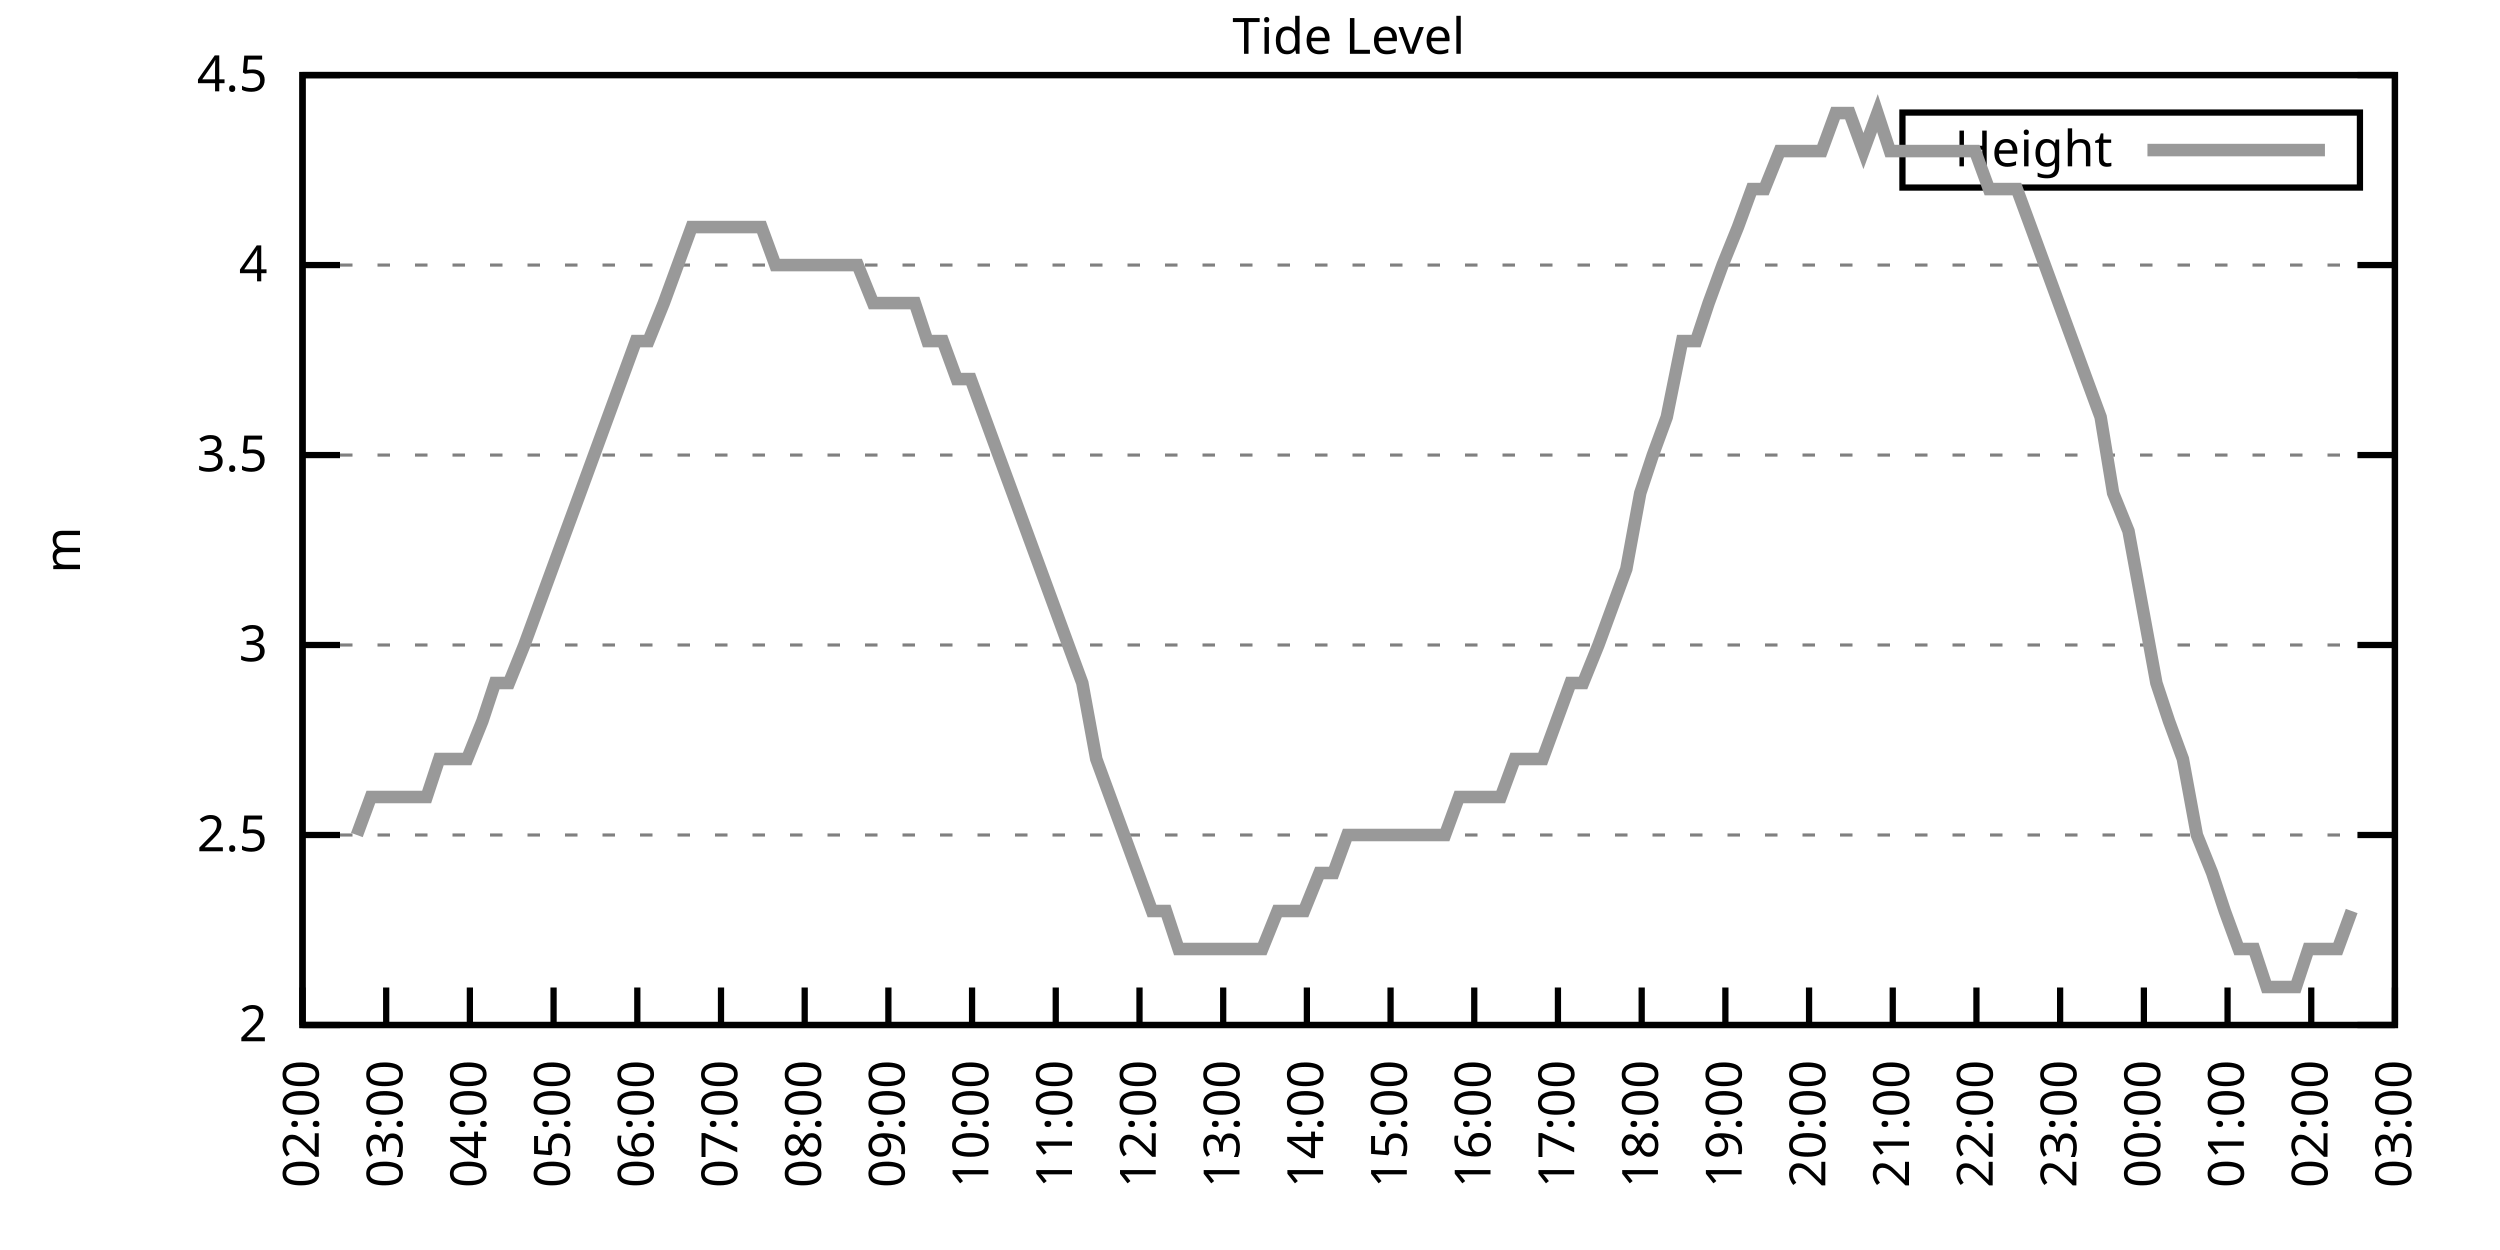
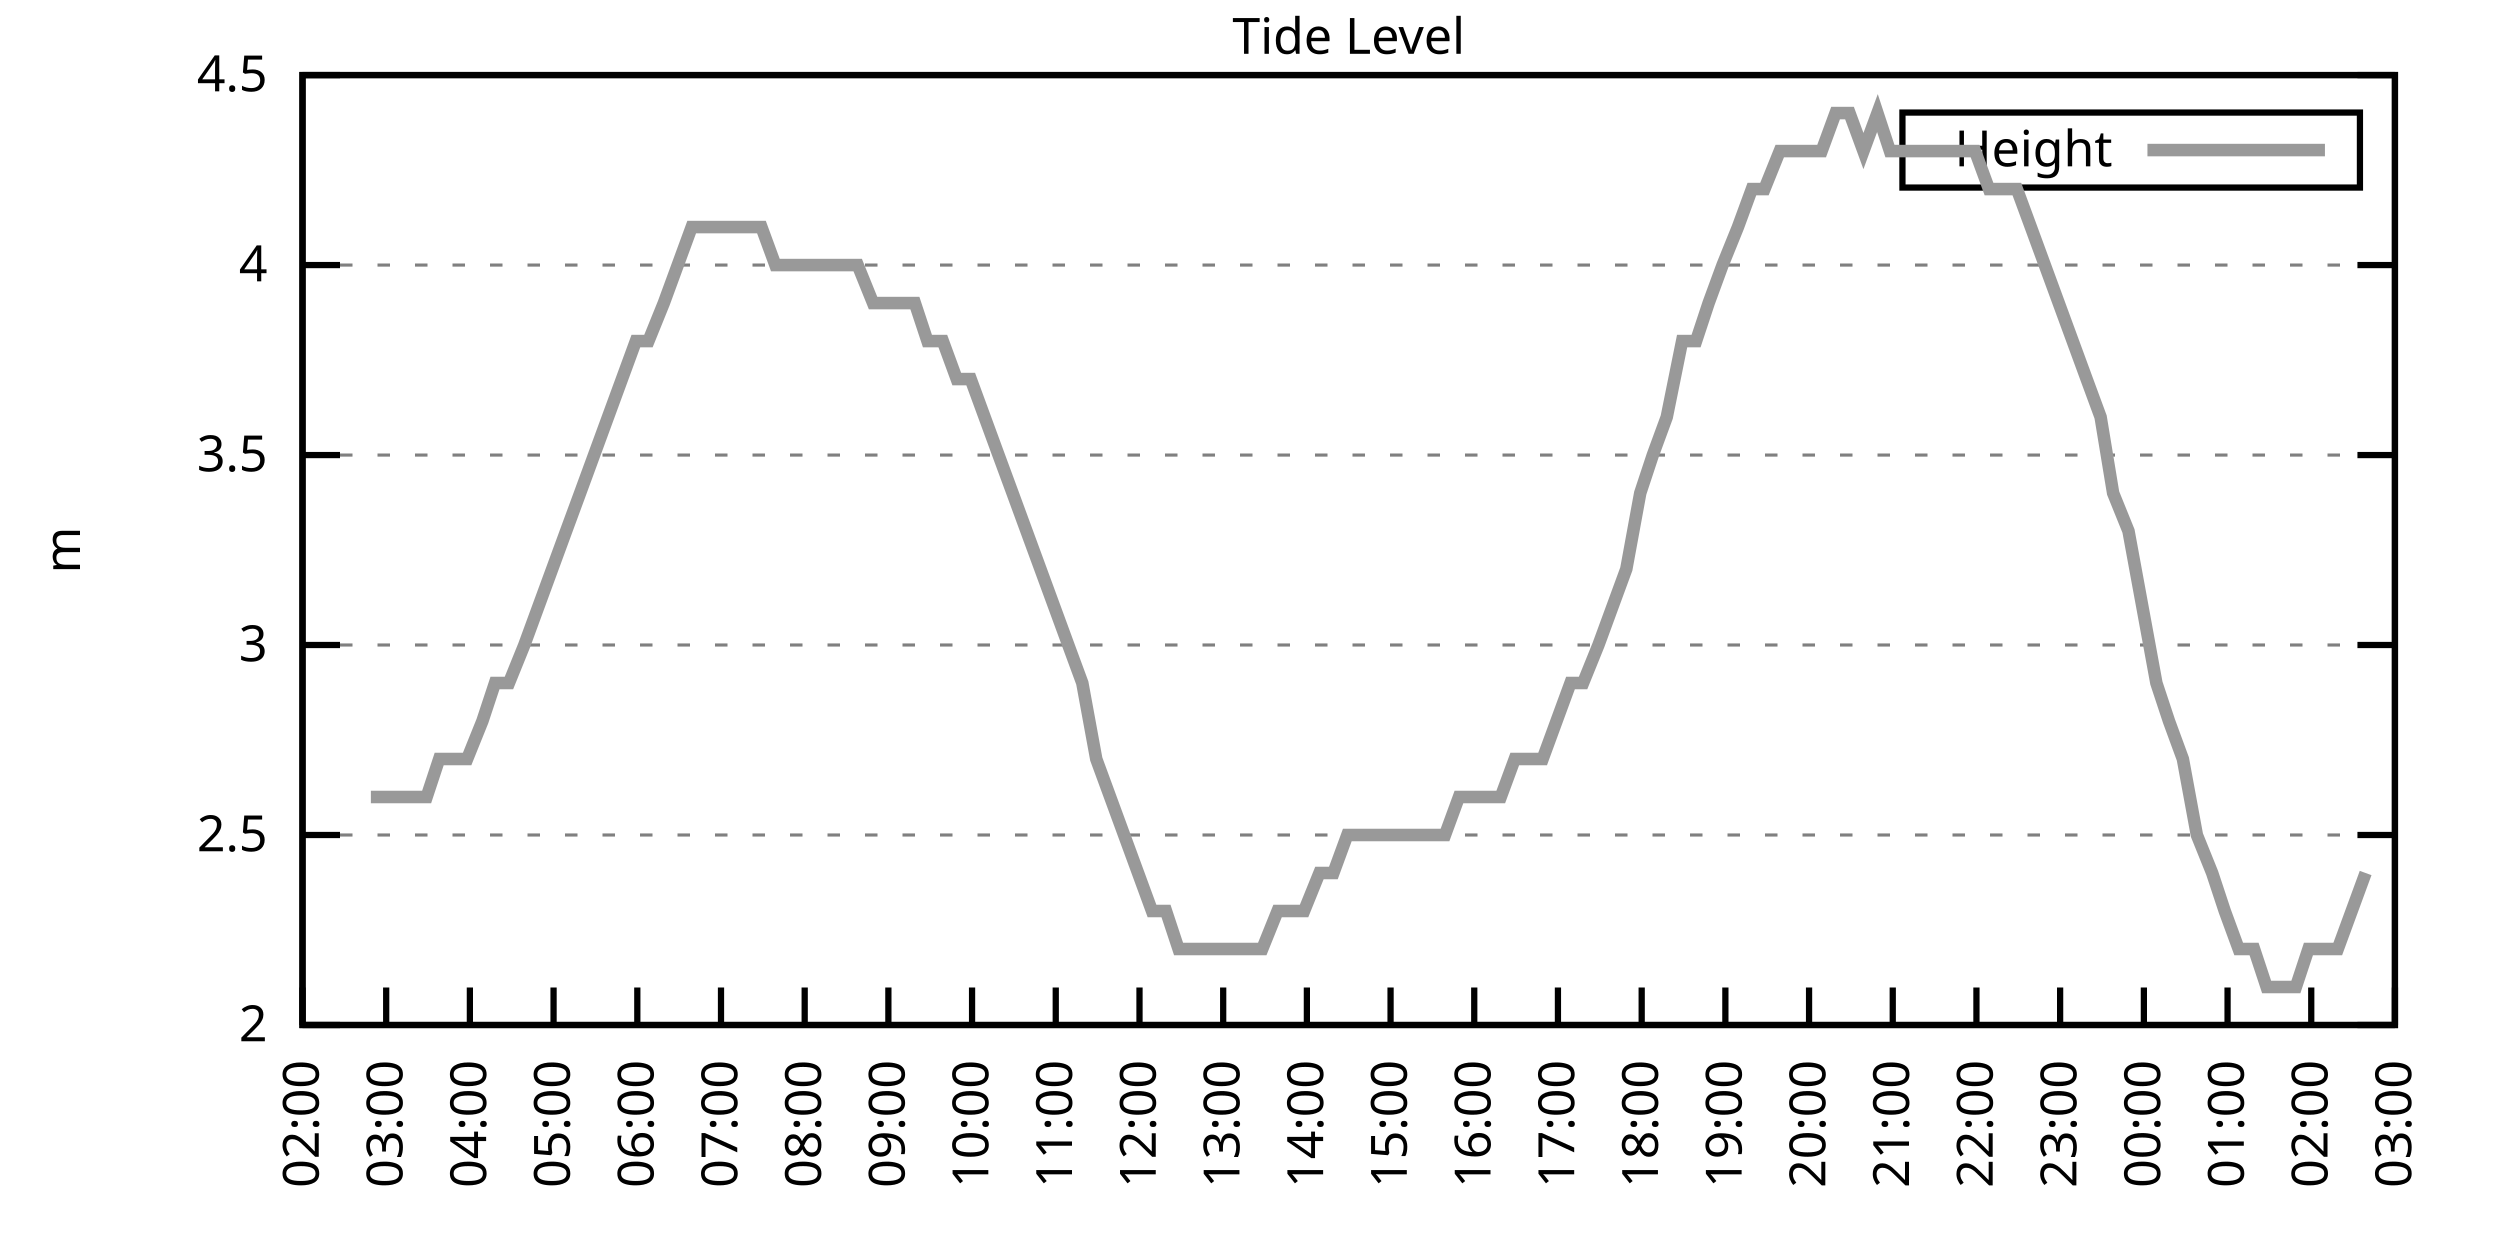
<svg xmlns="http://www.w3.org/2000/svg" xmlns:xlink="http://www.w3.org/1999/xlink" width="400" height="200" viewBox="0 0 400 200">
  <g id="gnuplot_canvas">
    <rect x="0" y="0" width="400" height="200" fill="none" />
    <defs>
      <circle id="gpDot" r="0.5" stroke-width="0.5" stroke="currentColor" />
      <path id="gpPt0" stroke-width="0.333" stroke="currentColor" d="M-1,0 h2 M0,-1 v2" />
      <path id="gpPt1" stroke-width="0.333" stroke="currentColor" d="M-1,-1 L1,1 M1,-1 L-1,1" />
      <path id="gpPt2" stroke-width="0.333" stroke="currentColor" d="M-1,0 L1,0 M0,-1 L0,1 M-1,-1 L1,1 M-1,1 L1,-1" />
      <rect id="gpPt3" stroke-width="0.333" stroke="currentColor" x="-1" y="-1" width="2" height="2" />
      <rect id="gpPt4" stroke-width="0.333" stroke="currentColor" fill="currentColor" x="-1" y="-1" width="2" height="2" />
      <circle id="gpPt5" stroke-width="0.333" stroke="currentColor" cx="0" cy="0" r="1" />
      <use xlink:href="#gpPt5" id="gpPt6" fill="currentColor" stroke="none" />
      <path id="gpPt7" stroke-width="0.333" stroke="currentColor" d="M0,-1.33 L-1.33,0.67 L1.33,0.67 z" />
      <use xlink:href="#gpPt7" id="gpPt8" fill="currentColor" stroke="none" />
      <use xlink:href="#gpPt7" id="gpPt9" stroke="currentColor" transform="rotate(180)" />
      <use xlink:href="#gpPt9" id="gpPt10" fill="currentColor" stroke="none" />
      <use xlink:href="#gpPt3" id="gpPt11" stroke="currentColor" transform="rotate(45)" />
      <use xlink:href="#gpPt11" id="gpPt12" fill="currentColor" stroke="none" />
      <path id="gpPt13" stroke-width="0.333" stroke="currentColor" d="M0,1.330 L1.265,0.411 L0.782,-1.067 L-0.782,-1.076 L-1.265,0.411 z" />
      <use xlink:href="#gpPt13" id="gpPt14" fill="currentColor" stroke="none" />
      <filter id="textbox" filterUnits="objectBoundingBox" x="0" y="0" height="1" width="1">
        <feFlood flood-color="white" flood-opacity="1" result="bgnd" />
        <feComposite in="SourceGraphic" in2="bgnd" operator="atop" />
      </filter>
      <filter id="greybox" filterUnits="objectBoundingBox" x="0" y="0" height="1" width="1">
        <feFlood flood-color="lightgrey" flood-opacity="1" result="grey" />
        <feComposite in="SourceGraphic" in2="grey" operator="atop" />
      </filter>
    </defs>
    <g fill="none" color="white" stroke="currentColor" stroke-width="1.00" stroke-linecap="butt" stroke-linejoin="miter">
</g>
    <g fill="none" color="black" stroke="currentColor" stroke-width="1.00" stroke-linecap="butt" stroke-linejoin="miter">
      <g stroke="none" shape-rendering="crispEdges">
        <polygon fill="rgb(255, 255, 255)" points="48.40,164.00 383.18,164.00 383.18,12.02 48.40,12.02 " />
      </g>
    </g>
    <g fill="none" color="black" stroke="currentColor" stroke-width="1.00" stroke-linecap="butt" stroke-linejoin="miter">
</g>
    <g fill="none" color="black" stroke="black" stroke-width="0.50" stroke-linecap="butt" stroke-linejoin="miter">
</g>
    <g fill="none" color="gray" stroke="currentColor" stroke-width="0.50" stroke-linecap="butt" stroke-linejoin="miter">
      <path stroke="gray" stroke-dasharray="2,4" class="gridline" d="M48.40,164.00 L383.19,164.00  " />
    </g>
    <g fill="none" color="gray" stroke="gray" stroke-width="1.00" stroke-linecap="butt" stroke-linejoin="miter">
</g>
    <g fill="none" color="black" stroke="currentColor" stroke-width="1.00" stroke-linecap="butt" stroke-linejoin="miter">
      <path stroke="black" d="M48.40,164.00 L54.40,164.00 M383.19,164.00 L377.19,164.00  " />
      <g transform="translate(42.80,166.60)" stroke="none" fill="black" font-family="Sans" font-size="8.00" text-anchor="end">
        <text>
          <tspan font-family="Sans"> 2</tspan>
        </text>
      </g>
    </g>
    <g fill="none" color="black" stroke="currentColor" stroke-width="1.00" stroke-linecap="butt" stroke-linejoin="miter">
</g>
    <g fill="none" color="black" stroke="black" stroke-width="0.50" stroke-linecap="butt" stroke-linejoin="miter">
</g>
    <g fill="none" color="gray" stroke="currentColor" stroke-width="0.50" stroke-linecap="butt" stroke-linejoin="miter">
      <path stroke="gray" stroke-dasharray="2,4" class="gridline" d="M48.40,133.60 L383.19,133.60  " />
    </g>
    <g fill="none" color="gray" stroke="gray" stroke-width="1.00" stroke-linecap="butt" stroke-linejoin="miter">
</g>
    <g fill="none" color="black" stroke="currentColor" stroke-width="1.00" stroke-linecap="butt" stroke-linejoin="miter">
      <path stroke="black" d="M48.40,133.60 L54.40,133.60 M383.19,133.60 L377.19,133.60  " />
      <g transform="translate(42.80,136.20)" stroke="none" fill="black" font-family="Sans" font-size="8.00" text-anchor="end">
        <text>
          <tspan font-family="Sans"> 2.5</tspan>
        </text>
      </g>
    </g>
    <g fill="none" color="black" stroke="currentColor" stroke-width="1.00" stroke-linecap="butt" stroke-linejoin="miter">
</g>
    <g fill="none" color="black" stroke="black" stroke-width="0.50" stroke-linecap="butt" stroke-linejoin="miter">
</g>
    <g fill="none" color="gray" stroke="currentColor" stroke-width="0.50" stroke-linecap="butt" stroke-linejoin="miter">
      <path stroke="gray" stroke-dasharray="2,4" class="gridline" d="M48.40,103.20 L383.19,103.20  " />
    </g>
    <g fill="none" color="gray" stroke="gray" stroke-width="1.00" stroke-linecap="butt" stroke-linejoin="miter">
</g>
    <g fill="none" color="black" stroke="currentColor" stroke-width="1.00" stroke-linecap="butt" stroke-linejoin="miter">
      <path stroke="black" d="M48.40,103.20 L54.40,103.20 M383.19,103.20 L377.19,103.20  " />
      <g transform="translate(42.80,105.80)" stroke="none" fill="black" font-family="Sans" font-size="8.00" text-anchor="end">
        <text>
          <tspan font-family="Sans"> 3</tspan>
        </text>
      </g>
    </g>
    <g fill="none" color="black" stroke="currentColor" stroke-width="1.00" stroke-linecap="butt" stroke-linejoin="miter">
</g>
    <g fill="none" color="black" stroke="black" stroke-width="0.50" stroke-linecap="butt" stroke-linejoin="miter">
</g>
    <g fill="none" color="gray" stroke="currentColor" stroke-width="0.50" stroke-linecap="butt" stroke-linejoin="miter">
      <path stroke="gray" stroke-dasharray="2,4" class="gridline" d="M48.40,72.81 L383.19,72.81  " />
    </g>
    <g fill="none" color="gray" stroke="gray" stroke-width="1.00" stroke-linecap="butt" stroke-linejoin="miter">
</g>
    <g fill="none" color="black" stroke="currentColor" stroke-width="1.00" stroke-linecap="butt" stroke-linejoin="miter">
      <path stroke="black" d="M48.40,72.81 L54.40,72.81 M383.19,72.81 L377.19,72.81  " />
      <g transform="translate(42.80,75.41)" stroke="none" fill="black" font-family="Sans" font-size="8.00" text-anchor="end">
        <text>
          <tspan font-family="Sans"> 3.5</tspan>
        </text>
      </g>
    </g>
    <g fill="none" color="black" stroke="currentColor" stroke-width="1.00" stroke-linecap="butt" stroke-linejoin="miter">
</g>
    <g fill="none" color="black" stroke="black" stroke-width="0.50" stroke-linecap="butt" stroke-linejoin="miter">
</g>
    <g fill="none" color="gray" stroke="currentColor" stroke-width="0.50" stroke-linecap="butt" stroke-linejoin="miter">
      <path stroke="gray" stroke-dasharray="2,4" class="gridline" d="M48.40,42.41 L383.19,42.41  " />
    </g>
    <g fill="none" color="gray" stroke="gray" stroke-width="1.00" stroke-linecap="butt" stroke-linejoin="miter">
</g>
    <g fill="none" color="black" stroke="currentColor" stroke-width="1.00" stroke-linecap="butt" stroke-linejoin="miter">
      <path stroke="black" d="M48.40,42.41 L54.40,42.41 M383.19,42.41 L377.19,42.41  " />
      <g transform="translate(42.80,45.01)" stroke="none" fill="black" font-family="Sans" font-size="8.00" text-anchor="end">
        <text>
          <tspan font-family="Sans"> 4</tspan>
        </text>
      </g>
    </g>
    <g fill="none" color="black" stroke="currentColor" stroke-width="1.00" stroke-linecap="butt" stroke-linejoin="miter">
</g>
    <g fill="none" color="black" stroke="black" stroke-width="0.50" stroke-linecap="butt" stroke-linejoin="miter">
</g>
    <g fill="none" color="gray" stroke="currentColor" stroke-width="0.50" stroke-linecap="butt" stroke-linejoin="miter">
      <path stroke="gray" stroke-dasharray="2,4" class="gridline" d="M48.40,12.01 L383.19,12.01  " />
    </g>
    <g fill="none" color="gray" stroke="gray" stroke-width="1.00" stroke-linecap="butt" stroke-linejoin="miter">
</g>
    <g fill="none" color="black" stroke="currentColor" stroke-width="1.00" stroke-linecap="butt" stroke-linejoin="miter">
      <path stroke="black" d="M48.40,12.01 L54.40,12.01 M383.19,12.01 L377.19,12.01  " />
      <g transform="translate(42.80,14.61)" stroke="none" fill="black" font-family="Sans" font-size="8.00" text-anchor="end">
        <text>
          <tspan font-family="Sans"> 4.5</tspan>
        </text>
      </g>
    </g>
    <g fill="none" color="black" stroke="currentColor" stroke-width="1.00" stroke-linecap="butt" stroke-linejoin="miter">
      <path stroke="black" d="M48.40,164.00 L48.40,158.00  " />
      <g transform="translate(51.00,169.60) rotate(270.00)" stroke="none" fill="black" font-family="Sans" font-size="8.00" text-anchor="end">
        <text>
          <tspan font-family="Sans">02:00</tspan>
        </text>
      </g>
    </g>
    <g fill="none" color="black" stroke="currentColor" stroke-width="1.00" stroke-linecap="butt" stroke-linejoin="miter">
      <path stroke="black" d="M61.79,164.00 L61.79,158.00  " />
      <g transform="translate(64.39,169.60) rotate(270.00)" stroke="none" fill="black" font-family="Sans" font-size="8.00" text-anchor="end">
        <text>
          <tspan font-family="Sans">03:00</tspan>
        </text>
      </g>
    </g>
    <g fill="none" color="black" stroke="currentColor" stroke-width="1.00" stroke-linecap="butt" stroke-linejoin="miter">
      <path stroke="black" d="M75.18,164.00 L75.18,158.00  " />
      <g transform="translate(77.78,169.60) rotate(270.00)" stroke="none" fill="black" font-family="Sans" font-size="8.00" text-anchor="end">
        <text>
          <tspan font-family="Sans">04:00</tspan>
        </text>
      </g>
    </g>
    <g fill="none" color="black" stroke="currentColor" stroke-width="1.00" stroke-linecap="butt" stroke-linejoin="miter">
      <path stroke="black" d="M88.57,164.00 L88.57,158.00  " />
      <g transform="translate(91.17,169.60) rotate(270.00)" stroke="none" fill="black" font-family="Sans" font-size="8.00" text-anchor="end">
        <text>
          <tspan font-family="Sans">05:00</tspan>
        </text>
      </g>
    </g>
    <g fill="none" color="black" stroke="currentColor" stroke-width="1.00" stroke-linecap="butt" stroke-linejoin="miter">
      <path stroke="black" d="M101.97,164.00 L101.97,158.00  " />
      <g transform="translate(104.57,169.60) rotate(270.00)" stroke="none" fill="black" font-family="Sans" font-size="8.00" text-anchor="end">
        <text>
          <tspan font-family="Sans">06:00</tspan>
        </text>
      </g>
    </g>
    <g fill="none" color="black" stroke="currentColor" stroke-width="1.00" stroke-linecap="butt" stroke-linejoin="miter">
      <path stroke="black" d="M115.36,164.00 L115.36,158.00  " />
      <g transform="translate(117.96,169.60) rotate(270.00)" stroke="none" fill="black" font-family="Sans" font-size="8.00" text-anchor="end">
        <text>
          <tspan font-family="Sans">07:00</tspan>
        </text>
      </g>
    </g>
    <g fill="none" color="black" stroke="currentColor" stroke-width="1.00" stroke-linecap="butt" stroke-linejoin="miter">
      <path stroke="black" d="M128.75,164.00 L128.75,158.00  " />
      <g transform="translate(131.35,169.60) rotate(270.00)" stroke="none" fill="black" font-family="Sans" font-size="8.00" text-anchor="end">
        <text>
          <tspan font-family="Sans">08:00</tspan>
        </text>
      </g>
    </g>
    <g fill="none" color="black" stroke="currentColor" stroke-width="1.00" stroke-linecap="butt" stroke-linejoin="miter">
      <path stroke="black" d="M142.14,164.00 L142.14,158.00  " />
      <g transform="translate(144.74,169.60) rotate(270.00)" stroke="none" fill="black" font-family="Sans" font-size="8.00" text-anchor="end">
        <text>
          <tspan font-family="Sans">09:00</tspan>
        </text>
      </g>
    </g>
    <g fill="none" color="black" stroke="currentColor" stroke-width="1.00" stroke-linecap="butt" stroke-linejoin="miter">
      <path stroke="black" d="M155.53,164.00 L155.53,158.00  " />
      <g transform="translate(158.13,169.60) rotate(270.00)" stroke="none" fill="black" font-family="Sans" font-size="8.00" text-anchor="end">
        <text>
          <tspan font-family="Sans">10:00</tspan>
        </text>
      </g>
    </g>
    <g fill="none" color="black" stroke="currentColor" stroke-width="1.00" stroke-linecap="butt" stroke-linejoin="miter">
      <path stroke="black" d="M168.92,164.00 L168.92,158.00  " />
      <g transform="translate(171.52,169.60) rotate(270.00)" stroke="none" fill="black" font-family="Sans" font-size="8.00" text-anchor="end">
        <text>
          <tspan font-family="Sans">11:00</tspan>
        </text>
      </g>
    </g>
    <g fill="none" color="black" stroke="currentColor" stroke-width="1.00" stroke-linecap="butt" stroke-linejoin="miter">
      <path stroke="black" d="M182.32,164.00 L182.32,158.00  " />
      <g transform="translate(184.92,169.60) rotate(270.00)" stroke="none" fill="black" font-family="Sans" font-size="8.00" text-anchor="end">
        <text>
          <tspan font-family="Sans">12:00</tspan>
        </text>
      </g>
    </g>
    <g fill="none" color="black" stroke="currentColor" stroke-width="1.00" stroke-linecap="butt" stroke-linejoin="miter">
      <path stroke="black" d="M195.71,164.00 L195.71,158.00  " />
      <g transform="translate(198.31,169.60) rotate(270.00)" stroke="none" fill="black" font-family="Sans" font-size="8.00" text-anchor="end">
        <text>
          <tspan font-family="Sans">13:00</tspan>
        </text>
      </g>
    </g>
    <g fill="none" color="black" stroke="currentColor" stroke-width="1.00" stroke-linecap="butt" stroke-linejoin="miter">
      <path stroke="black" d="M209.10,164.00 L209.10,158.00  " />
      <g transform="translate(211.70,169.60) rotate(270.00)" stroke="none" fill="black" font-family="Sans" font-size="8.00" text-anchor="end">
        <text>
          <tspan font-family="Sans">14:00</tspan>
        </text>
      </g>
    </g>
    <g fill="none" color="black" stroke="currentColor" stroke-width="1.00" stroke-linecap="butt" stroke-linejoin="miter">
      <path stroke="black" d="M222.49,164.00 L222.49,158.00  " />
      <g transform="translate(225.09,169.60) rotate(270.00)" stroke="none" fill="black" font-family="Sans" font-size="8.00" text-anchor="end">
        <text>
          <tspan font-family="Sans">15:00</tspan>
        </text>
      </g>
    </g>
    <g fill="none" color="black" stroke="currentColor" stroke-width="1.00" stroke-linecap="butt" stroke-linejoin="miter">
      <path stroke="black" d="M235.88,164.00 L235.88,158.00  " />
      <g transform="translate(238.48,169.60) rotate(270.00)" stroke="none" fill="black" font-family="Sans" font-size="8.00" text-anchor="end">
        <text>
          <tspan font-family="Sans">16:00</tspan>
        </text>
      </g>
    </g>
    <g fill="none" color="black" stroke="currentColor" stroke-width="1.00" stroke-linecap="butt" stroke-linejoin="miter">
      <path stroke="black" d="M249.27,164.00 L249.27,158.00  " />
      <g transform="translate(251.87,169.60) rotate(270.00)" stroke="none" fill="black" font-family="Sans" font-size="8.00" text-anchor="end">
        <text>
          <tspan font-family="Sans">17:00</tspan>
        </text>
      </g>
    </g>
    <g fill="none" color="black" stroke="currentColor" stroke-width="1.00" stroke-linecap="butt" stroke-linejoin="miter">
      <path stroke="black" d="M262.67,164.00 L262.67,158.00  " />
      <g transform="translate(265.27,169.60) rotate(270.00)" stroke="none" fill="black" font-family="Sans" font-size="8.00" text-anchor="end">
        <text>
          <tspan font-family="Sans">18:00</tspan>
        </text>
      </g>
    </g>
    <g fill="none" color="black" stroke="currentColor" stroke-width="1.00" stroke-linecap="butt" stroke-linejoin="miter">
      <path stroke="black" d="M276.06,164.00 L276.06,158.00  " />
      <g transform="translate(278.66,169.60) rotate(270.00)" stroke="none" fill="black" font-family="Sans" font-size="8.00" text-anchor="end">
        <text>
          <tspan font-family="Sans">19:00</tspan>
        </text>
      </g>
    </g>
    <g fill="none" color="black" stroke="currentColor" stroke-width="1.00" stroke-linecap="butt" stroke-linejoin="miter">
      <path stroke="black" d="M289.45,164.00 L289.45,158.00  " />
      <g transform="translate(292.05,169.60) rotate(270.00)" stroke="none" fill="black" font-family="Sans" font-size="8.00" text-anchor="end">
        <text>
          <tspan font-family="Sans">20:00</tspan>
        </text>
      </g>
    </g>
    <g fill="none" color="black" stroke="currentColor" stroke-width="1.00" stroke-linecap="butt" stroke-linejoin="miter">
      <path stroke="black" d="M302.84,164.00 L302.84,158.00  " />
      <g transform="translate(305.44,169.60) rotate(270.00)" stroke="none" fill="black" font-family="Sans" font-size="8.00" text-anchor="end">
        <text>
          <tspan font-family="Sans">21:00</tspan>
        </text>
      </g>
    </g>
    <g fill="none" color="black" stroke="currentColor" stroke-width="1.00" stroke-linecap="butt" stroke-linejoin="miter">
      <path stroke="black" d="M316.23,164.00 L316.23,158.00  " />
      <g transform="translate(318.83,169.60) rotate(270.00)" stroke="none" fill="black" font-family="Sans" font-size="8.00" text-anchor="end">
        <text>
          <tspan font-family="Sans">22:00</tspan>
        </text>
      </g>
    </g>
    <g fill="none" color="black" stroke="currentColor" stroke-width="1.00" stroke-linecap="butt" stroke-linejoin="miter">
      <path stroke="black" d="M329.62,164.00 L329.62,158.00  " />
      <g transform="translate(332.22,169.60) rotate(270.00)" stroke="none" fill="black" font-family="Sans" font-size="8.00" text-anchor="end">
        <text>
          <tspan font-family="Sans">23:00</tspan>
        </text>
      </g>
    </g>
    <g fill="none" color="black" stroke="currentColor" stroke-width="1.00" stroke-linecap="butt" stroke-linejoin="miter">
      <path stroke="black" d="M343.02,164.00 L343.02,158.00  " />
      <g transform="translate(345.62,169.60) rotate(270.00)" stroke="none" fill="black" font-family="Sans" font-size="8.00" text-anchor="end">
        <text>
          <tspan font-family="Sans">00:00</tspan>
        </text>
      </g>
    </g>
    <g fill="none" color="black" stroke="currentColor" stroke-width="1.00" stroke-linecap="butt" stroke-linejoin="miter">
      <path stroke="black" d="M356.41,164.00 L356.41,158.00  " />
      <g transform="translate(359.01,169.60) rotate(270.00)" stroke="none" fill="black" font-family="Sans" font-size="8.00" text-anchor="end">
        <text>
          <tspan font-family="Sans">01:00</tspan>
        </text>
      </g>
    </g>
    <g fill="none" color="black" stroke="currentColor" stroke-width="1.00" stroke-linecap="butt" stroke-linejoin="miter">
      <path stroke="black" d="M369.80,164.00 L369.80,158.00  " />
      <g transform="translate(372.40,169.60) rotate(270.00)" stroke="none" fill="black" font-family="Sans" font-size="8.00" text-anchor="end">
        <text>
          <tspan font-family="Sans">02:00</tspan>
        </text>
      </g>
    </g>
    <g fill="none" color="black" stroke="currentColor" stroke-width="1.00" stroke-linecap="butt" stroke-linejoin="miter">
      <path stroke="black" d="M383.19,164.00 L383.19,158.00  " />
      <g transform="translate(385.79,169.60) rotate(270.00)" stroke="none" fill="black" font-family="Sans" font-size="8.00" text-anchor="end">
        <text>
          <tspan font-family="Sans">03:00</tspan>
        </text>
      </g>
    </g>
    <g fill="none" color="black" stroke="currentColor" stroke-width="1.00" stroke-linecap="butt" stroke-linejoin="miter">
</g>
    <g fill="none" color="black" stroke="currentColor" stroke-width="1.00" stroke-linecap="butt" stroke-linejoin="miter">
      <path stroke="black" d="M48.40,12.01 L48.40,164.00 L383.19,164.00 L383.19,12.01 L48.40,12.01 Z  " />
    </g>
    <g fill="none" color="black" stroke="currentColor" stroke-width="1.00" stroke-linecap="butt" stroke-linejoin="miter">
</g>
    <g fill="none" color="black" stroke="currentColor" stroke-width="1.00" stroke-linecap="butt" stroke-linejoin="miter">
      <path stroke="black" d="M304.39,30.01 L304.39,18.01 L377.59,18.01 L377.59,30.01 L304.39,30.01 Z  " />
    </g>
    <g id="Tide_level_plot_1">
      <g fill="none" color="white" stroke="black" stroke-width="2.00" stroke-linecap="butt" stroke-linejoin="miter">
</g>
      <g fill="none" color="black" stroke="currentColor" stroke-width="2.00" stroke-linecap="butt" stroke-linejoin="miter">
        <g transform="translate(337.99,26.61)" stroke="none" fill="black" font-family="Sans" font-size="8.00" text-anchor="end">
          <text>
            <tspan font-family="Sans">Height</tspan>
          </text>
        </g>
      </g>
      <g fill="none" color="black" stroke="currentColor" stroke-width="2.00" stroke-linecap="butt" stroke-linejoin="miter">
-         <path stroke="rgb(153, 153, 153)" d="M343.59,24.01 L371.99,24.01 M57.10,133.60 L59.34,127.52 L61.57,127.52 L63.58,127.52 L66.03,127.52 L68.26,127.52   L70.27,121.44 L72.73,121.44 L74.74,121.44 L77.19,115.36 L79.20,109.28 L81.43,109.28 L83.89,103.20 L86.12,97.12   L90.58,84.97 L92.82,78.89 L95.05,72.81 L97.28,66.73 L99.51,60.65 L101.74,54.57 L103.75,54.57 L106.21,48.49   L108.44,42.41 L110.67,36.33 L112.68,36.33 L114.91,36.33 L117.14,36.33 L119.38,36.33 L121.83,36.33 L124.06,42.41   L126.29,42.41 L128.53,42.41 L130.76,42.41 L132.99,42.41 L135.22,42.41 L137.23,42.41 L139.69,48.49 L141.69,48.49   L144.15,48.49 L146.38,48.49 L148.39,54.57 L150.85,54.57 L153.08,60.65 L155.31,60.65 L157.54,66.73 L159.77,72.81   L162.01,78.89 L164.24,84.97 L166.47,91.04 L168.70,97.12 L170.93,103.20 L173.17,109.28 L175.40,121.44 L177.63,127.52   L179.86,133.60 L182.09,139.68 L184.32,145.76 L186.56,145.76 L188.57,151.84 L190.80,151.84 L193.03,151.84 L195.26,151.84   L197.72,151.84 L199.73,151.84 L201.96,151.84 L204.41,145.76 L206.42,145.76 L208.65,145.76 L211.11,139.68 L213.34,139.68   L215.57,133.60 L217.80,133.60 L219.81,133.60 L222.04,133.60 L224.50,133.60 L226.73,133.60 L228.96,133.60 L231.20,133.60   L233.43,127.52 L235.66,127.52 L237.89,127.52 L240.12,127.52 L242.36,121.44 L244.36,121.44 L246.82,121.44 L249.05,115.36   L251.28,109.28 L253.29,109.28 L255.75,103.20 L257.98,97.12 L260.21,91.04 L262.44,78.89 L264.45,72.81 L266.68,66.73   L269.14,54.57 L271.37,54.57 L273.38,48.49 L275.61,42.41 L278.07,36.33 L280.30,30.25 L282.31,30.25 L284.76,24.17   L286.99,24.17 L289.23,24.17 L291.46,24.17 L293.69,18.09 L295.92,18.09 L298.15,24.17 L300.39,18.09 L302.39,24.17   L304.63,24.17 L307.08,24.17 L309.09,24.17 L311.54,24.17 L313.78,24.17 L316.01,24.17 L318.24,30.25 L320.47,30.25   L322.70,30.25 L324.94,36.33 L327.17,42.41 L329.40,48.49 L331.63,54.57 L333.86,60.65 L336.10,66.73 L338.10,78.89   L340.56,84.97 L342.79,97.12 L345.02,109.28 L347.03,115.36 L349.26,121.44 L351.50,133.60 L353.95,139.68 L355.96,145.76   L358.19,151.84 L360.65,151.84 L362.66,157.92 L364.89,157.92 L367.34,157.92 L369.35,151.84 L371.81,151.84 L374.04,151.84   L376.27,145.76  " />
+         <path stroke="rgb(153, 153, 153)" d="M343.59,24.01 L371.99,24.01 M59.34,127.52 L61.57,127.52 L63.58,127.52 L66.03,127.52 L68.26,127.52 L70.27,121.44   L72.73,121.44 L74.74,121.44 L77.19,115.36 L79.20,109.28 L81.43,109.28 L83.89,103.20 L86.12,97.12 L90.58,84.97   L92.82,78.89 L95.05,72.81 L97.28,66.73 L99.51,60.65 L101.74,54.57 L103.75,54.57 L106.21,48.49 L108.44,42.41   L110.67,36.33 L112.68,36.33 L114.91,36.33 L117.14,36.33 L119.38,36.33 L121.83,36.33 L124.06,42.41 L126.29,42.41   L128.53,42.41 L130.76,42.41 L132.99,42.41 L135.22,42.41 L137.23,42.41 L139.69,48.49 L141.69,48.49 L144.15,48.49   L146.38,48.49 L148.39,54.57 L150.85,54.57 L153.08,60.65 L155.31,60.65 L157.54,66.73 L159.77,72.81 L162.01,78.89   L164.24,84.97 L166.47,91.04 L168.70,97.12 L170.93,103.20 L173.17,109.28 L175.40,121.44 L177.63,127.52 L179.86,133.60   L182.09,139.68 L184.32,145.76 L186.56,145.76 L188.57,151.84 L190.80,151.84 L193.03,151.84 L195.26,151.84 L197.72,151.84   L199.73,151.84 L201.96,151.84 L204.41,145.76 L206.42,145.76 L208.65,145.76 L211.11,139.68 L213.34,139.68 L215.57,133.60   L217.80,133.60 L219.81,133.60 L222.04,133.60 L224.50,133.60 L226.73,133.60 L228.96,133.60 L231.20,133.60 L233.43,127.52   L235.66,127.52 L237.89,127.52 L240.12,127.52 L242.36,121.44 L244.36,121.44 L246.82,121.44 L249.05,115.36 L251.28,109.28   L253.29,109.28 L255.75,103.20 L257.98,97.12 L260.21,91.04 L262.44,78.89 L264.45,72.81 L266.68,66.73 L269.14,54.57   L271.37,54.57 L273.38,48.49 L275.61,42.41 L278.07,36.33 L280.30,30.25 L282.31,30.25 L284.76,24.17 L286.99,24.17   L289.23,24.17 L291.46,24.17 L293.69,18.09 L295.92,18.09 L298.15,24.17 L300.39,18.09 L302.39,24.17 L304.63,24.17   L307.08,24.17 L309.09,24.17 L311.54,24.17 L313.78,24.17 L316.01,24.17 L318.24,30.25 L320.47,30.25 L322.70,30.25   L324.94,36.33 L327.17,42.41 L329.40,48.49 L331.63,54.57 L333.86,60.65 L336.10,66.73 L338.10,78.89 L340.56,84.97   L342.79,97.12 L345.02,109.28 L347.03,115.36 L349.26,121.44 L351.50,133.60 L353.95,139.68 L355.96,145.76 L358.19,151.84   L360.65,151.84 L362.66,157.92 L364.89,157.92 L367.34,157.92 L369.35,151.84 L371.81,151.84 L374.04,151.84 L376.27,145.76   L378.50,139.68  " />
      </g>
    </g>
    <g fill="none" color="black" stroke="currentColor" stroke-width="2.00" stroke-linecap="butt" stroke-linejoin="miter">
</g>
    <g fill="none" color="black" stroke="black" stroke-width="1.00" stroke-linecap="butt" stroke-linejoin="miter">
</g>
    <g fill="none" color="black" stroke="currentColor" stroke-width="1.00" stroke-linecap="butt" stroke-linejoin="miter">
      <path stroke="black" d="M48.40,12.01 L48.40,164.00 L383.19,164.00 L383.19,12.01 L48.40,12.01 Z  " />
      <g transform="translate(12.80,88.01) rotate(270.00)" stroke="none" fill="black" font-family="Sans" font-size="8.00" text-anchor="middle">
        <text>
          <tspan font-family="Sans">m</tspan>
        </text>
      </g>
    </g>
    <g fill="none" color="black" stroke="currentColor" stroke-width="1.00" stroke-linecap="butt" stroke-linejoin="miter">
</g>
    <g fill="none" color="black" stroke="currentColor" stroke-width="1.00" stroke-linecap="butt" stroke-linejoin="miter">
      <g transform="translate(215.79,8.61)" stroke="none" fill="black" font-family="Sans" font-size="8.00" text-anchor="middle">
        <text>
          <tspan font-family="Sans">Tide Level</tspan>
        </text>
      </g>
    </g>
    <g fill="none" color="black" stroke="currentColor" stroke-width="1.00" stroke-linecap="butt" stroke-linejoin="miter">
</g>
  </g>
</svg>
